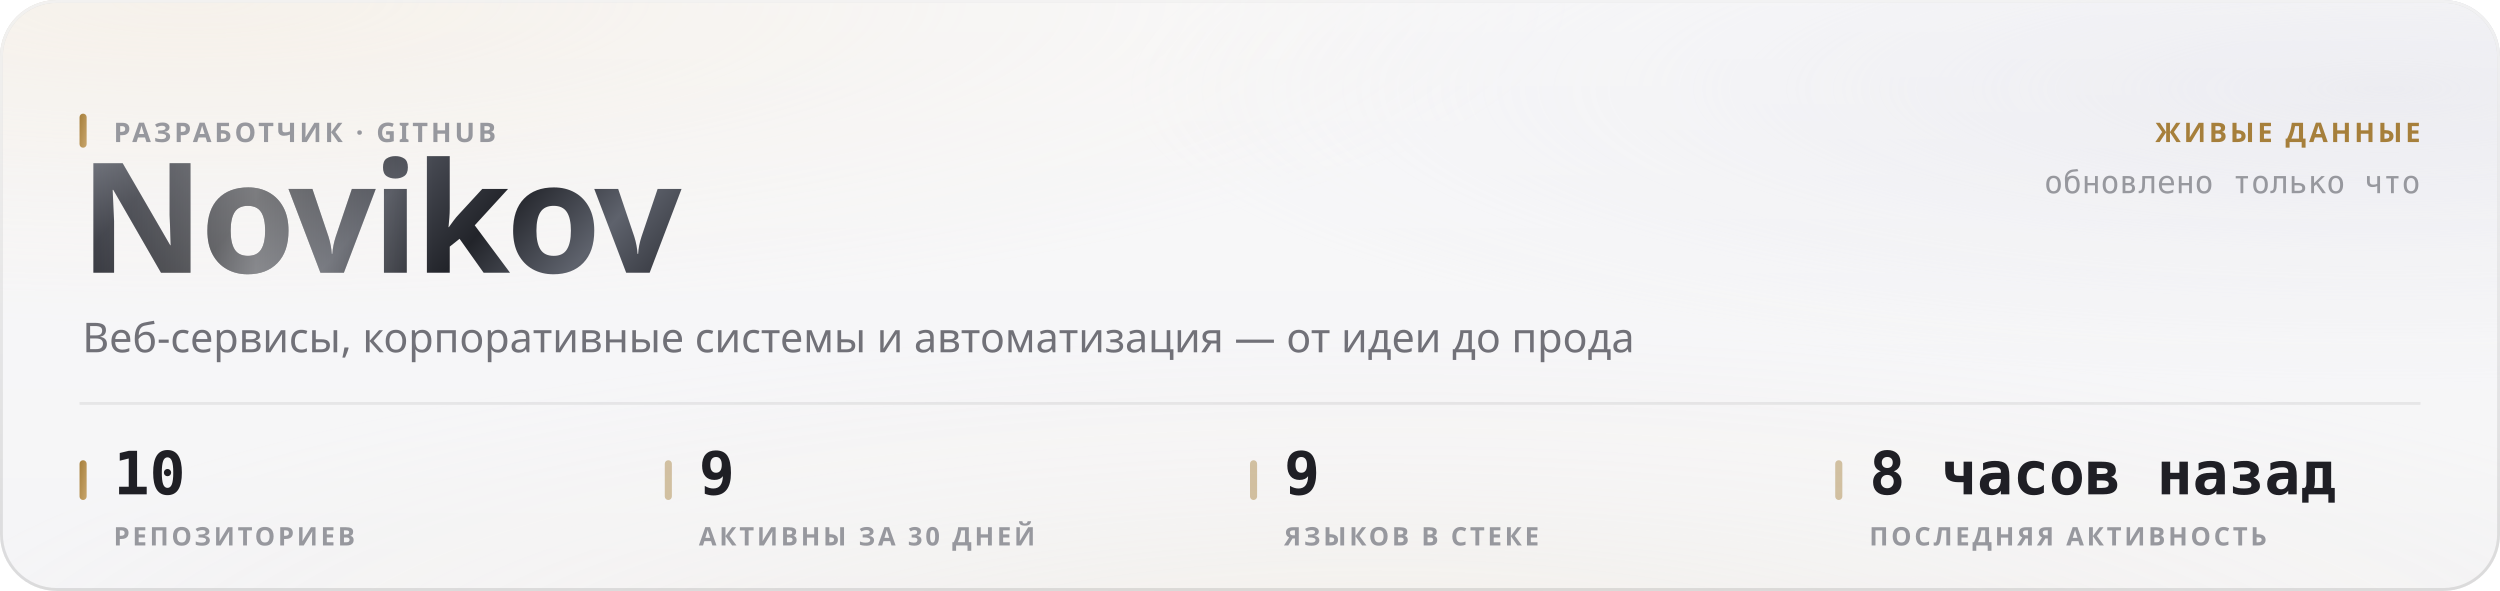
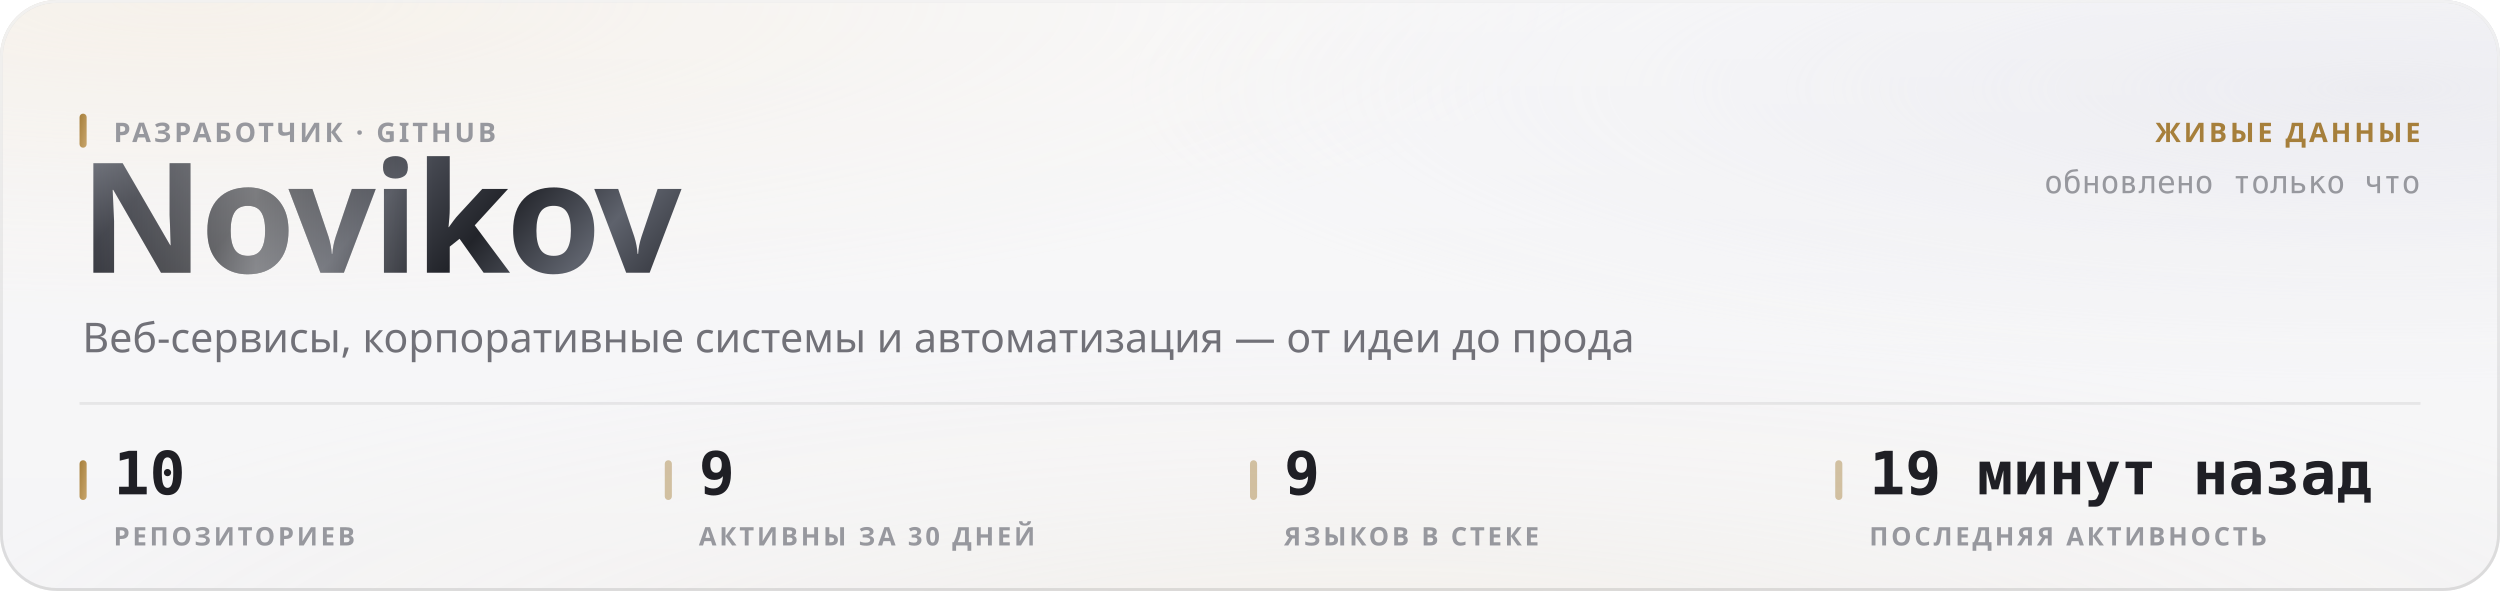
<svg xmlns="http://www.w3.org/2000/svg" width="880" height="208" viewBox="0 0 880 208" role="img">
  <style>
  text { font-family: -apple-system, BlinkMacSystemFont, 'Segoe UI', 'Noto Sans', Helvetica, Arial, sans-serif; }
  .mono { font-family: ui-monospace, 'SF Mono', 'Cascadia Mono', 'DejaVu Sans Mono', Menlo, Consolas, monospace; font-variant-numeric: tabular-nums; }
  .caps { letter-spacing: .1em; text-transform: uppercase; }

  @keyframes sheen  { from { transform: translateX(-120%); } to { transform: translateX(260%); } }
  @keyframes rise   { from { opacity: 0; transform: translateY(6px); } to { opacity: 1; transform: none; } }
  @keyframes slide  { from { opacity: 0; transform: translateX(-8px); } to { opacity: 1; transform: none; } }
  @keyframes grow   { from { transform: scaleY(0); } to { transform: scaleY(1); } }
  @keyframes widen  { from { transform: scaleX(0); } to { transform: scaleX(1); } }
  @keyframes draw   { from { stroke-dashoffset: 200; } to { stroke-dashoffset: 0; } }

  .sheen { animation: sheen 5.5s cubic-bezier(.45,0,.2,1) infinite; }
  .rise  { animation: rise .5s cubic-bezier(.16,1,.3,1) both; }
  .slide { animation: slide .42s cubic-bezier(.16,1,.3,1) both; }
  .bar   { transform-box: fill-box; transform-origin: 50% 100%;
           animation: grow .62s cubic-bezier(.16,1,.3,1) both; }
  .fill  { transform-box: fill-box; transform-origin: 0% 50%;
           animation: widen .8s cubic-bezier(.16,1,.3,1) both; }
  /* The hidden start state lives in the keyframes, never in the static rule.
     A renderer that ignores CSS animations then falls back to the FINISHED
     state — a drawn line, visible text — instead of an empty panel. */
  .spark { stroke-dasharray: 200;
           animation: draw 1.1s cubic-bezier(.16,1,.3,1) both; }

  @media (prefers-reduced-motion: reduce) {
    .sheen { animation: none; opacity: 0; }
    .rise, .slide, .bar, .fill, .spark { animation: none; opacity: 1; transform: none;
                                         stroke-dashoffset: 0; }
  }</style>
  <defs>
    <filter id="grain5" x="0" y="0" width="100%" height="100%">
      <feTurbulence type="fractalNoise" baseFrequency="0.85" numOctaves="3" stitchTiles="stitch" />
      <feColorMatrix type="saturate" values="0" />
    </filter>
    <linearGradient id="accent1" x1="0" y1="0" x2="1" y2="1">
      <stop offset="0%" stop-color="#a67f3b" />
      <stop offset="100%" stop-color="#c8a56c" />
    </linearGradient>
    <radialGradient id="aurora6" cx="0.08" cy="0" r="0.55">
      <stop offset="0%" stop-color="#e7c99a" stop-opacity="0.28" />
      <stop offset="55%" stop-color="#e7c99a" stop-opacity="0.098" />
      <stop offset="100%" stop-color="#e7c99a" stop-opacity="0" />
    </radialGradient>
    <radialGradient id="aurora7" cx="0.95" cy="0.15" r="0.5">
      <stop offset="0%" stop-color="#ccccdb" stop-opacity="0.45" />
      <stop offset="55%" stop-color="#ccccdb" stop-opacity="0.158" />
      <stop offset="100%" stop-color="#ccccdb" stop-opacity="0" />
    </radialGradient>
    <radialGradient id="aurora8" cx="0.55" cy="1.15" r="0.6">
      <stop offset="0%" stop-color="#ead4b3" stop-opacity="0.2" />
      <stop offset="55%" stop-color="#ead4b3" stop-opacity="0.07" />
      <stop offset="100%" stop-color="#ead4b3" stop-opacity="0" />
    </radialGradient>
    <linearGradient id="glass2" x1="0" y1="0" x2="0" y2="1">
      <stop offset="0%" stop-color="#ffffff" stop-opacity="0.42" />
      <stop offset="100%" stop-color="#ffffff" stop-opacity="0.16" />
    </linearGradient>
    <linearGradient id="rim3" x1="0" y1="0" x2="0" y2="1">
      <stop offset="0%" stop-color="#ffffff" stop-opacity="0.7" />
      <stop offset="100%" stop-color="#ffffff" stop-opacity="0.15" />
    </linearGradient>
    <linearGradient id="spec4" x1="0" y1="0" x2="1" y2="0">
      <stop offset="0%" stop-color="#ffffff" stop-opacity="0" />
      <stop offset="35%" stop-color="#ffffff" stop-opacity="0.72" />
      <stop offset="70%" stop-color="#ffffff" stop-opacity="0.252" />
      <stop offset="100%" stop-color="#ffffff" stop-opacity="0" />
    </linearGradient>
    <linearGradient id="metal9" x1="0" y1="0" x2="1" y2="0.25">
      <stop offset="0%" stop-color="#8d919b" />
      <stop offset="16.667%" stop-color="#3a3c44" />
      <stop offset="33.333%" stop-color="#1b1c21" />
      <stop offset="50%" stop-color="#4a4d56" />
      <stop offset="66.667%" stop-color="#22242a" />
      <stop offset="83.333%" stop-color="#5e626c" />
      <stop offset="100%" stop-color="#2c2e35" />
    </linearGradient>
    <linearGradient id="sheengrad11" x1="0" y1="0" x2="1" y2="0">
      <stop offset="0%" stop-color="#ffffff" stop-opacity="0" />
      <stop offset="50%" stop-color="#ffffff" stop-opacity="0.42" />
      <stop offset="100%" stop-color="#ffffff" stop-opacity="0" />
    </linearGradient>
    <clipPath id="wordclip10">
      <text x="28" y="96" font-size="54" font-weight="800" letter-spacing="-0.025em" font-family="-apple-system, BlinkMacSystemFont, 'Segoe UI', Helvetica, Arial, sans-serif">Novikov</text>
    </clipPath>
  </defs>
  <rect width="880" height="208" rx="20" fill="#f3f3f5" />
  <rect width="880" height="208" rx="20" fill="url(#aurora6)" />
  <rect width="880" height="208" rx="20" fill="url(#aurora7)" />
  <rect width="880" height="208" rx="20" fill="url(#aurora8)" />
  <rect width="880" height="208" rx="20" fill="url(#glass2)" />
  <rect width="880" height="208" rx="20" filter="url(#grain5)" opacity="0.06" style="mix-blend-mode:overlay" />
  <rect x=".5" y=".5" width="879" height="207" rx="19.5" fill="none" stroke="rgba(10,10,12,0.14)" />
  <rect x=".5" y=".5" width="879" height="207" rx="19.5" fill="none" stroke="url(#rim3)" />
  <path d="M20 1 H860" stroke="url(#spec4)" stroke-width="1.2" fill="none" />
  <g clip-path="url(#wordclip10)">
    <rect x="28" y="42" width="248.651" height="70.2" fill="url(#metal9)" />
    <rect class="sheen" x="28" y="42" width="124.325" height="70.2" fill="url(#sheengrad11)" />
  </g>
  <rect x="28" y="40" width="2.5" height="12" rx="1.25" fill="url(#accent1)" />
  <text x="40" y="50" font-size="9.5" font-weight="600" fill="#97989e" letter-spacing="0.11em">РАЗРАБОТЧИК · GITHUB</text>
  <text x="29" y="124" font-size="14.5" font-weight="400" fill="#717178">Веб-сервисы, корпоративные системы и автоматизация — от идеи до прода</text>
  <text x="852" y="50" font-size="9.5" font-weight="600" fill="#a67f3b" text-anchor="end" letter-spacing="0.11em">ЖИВЫЕ ДАННЫЕ</text>
  <text x="852" y="68" font-size="11" font-weight="400" fill="#97989e" text-anchor="end" class="mono">обновлено только что</text>
  <path d="M28 142 H852" stroke="rgba(10,10,12,0.07)" stroke-width="1" />
  <rect x="28" y="162" width="2.5" height="14" rx="1.25" fill="url(#accent1)" />
  <text x="40" y="174" font-size="21" font-weight="700" fill="#1f1f25" class="mono rise" opacity="1">10</text>
  <text x="40" y="192" font-size="9" font-weight="600" fill="#97989e" letter-spacing="0.11em">РЕПОЗИТОРИЕВ</text>
  <rect x="234" y="162" width="2.5" height="14" rx="1.25" fill="rgba(166,127,59,0.45)" />
  <text x="246" y="174" font-size="21" font-weight="700" fill="#1f1f25" class="mono rise" opacity="1">9</text>
  <text x="246" y="192" font-size="9" font-weight="600" fill="#97989e" letter-spacing="0.11em">АКТИВНЫ ЗА 30 ДНЕЙ</text>
  <rect x="440" y="162" width="2.5" height="14" rx="1.25" fill="rgba(166,127,59,0.45)" />
  <text x="452" y="174" font-size="21" font-weight="700" fill="#1f1f25" class="mono rise" opacity="1">9</text>
  <text x="452" y="192" font-size="9" font-weight="600" fill="#97989e" letter-spacing="0.11em">ЯЗЫКОВ В СТЕКЕ</text>
  <rect x="646" y="162" width="2.5" height="14" rx="1.25" fill="rgba(166,127,59,0.45)" />
-   <text x="658" y="174" font-size="21" font-weight="700" fill="#1f1f25" class="mono rise" opacity="1">8 часов назад</text>
+   <text x="658" y="174" font-size="21" font-weight="700" fill="#1f1f25" class="mono rise" opacity="1">19 минут назад</text>
  <text x="658" y="192" font-size="9" font-weight="600" fill="#97989e" letter-spacing="0.11em">ПОСЛЕДНЯЯ АКТИВНОСТЬ</text>
</svg>
